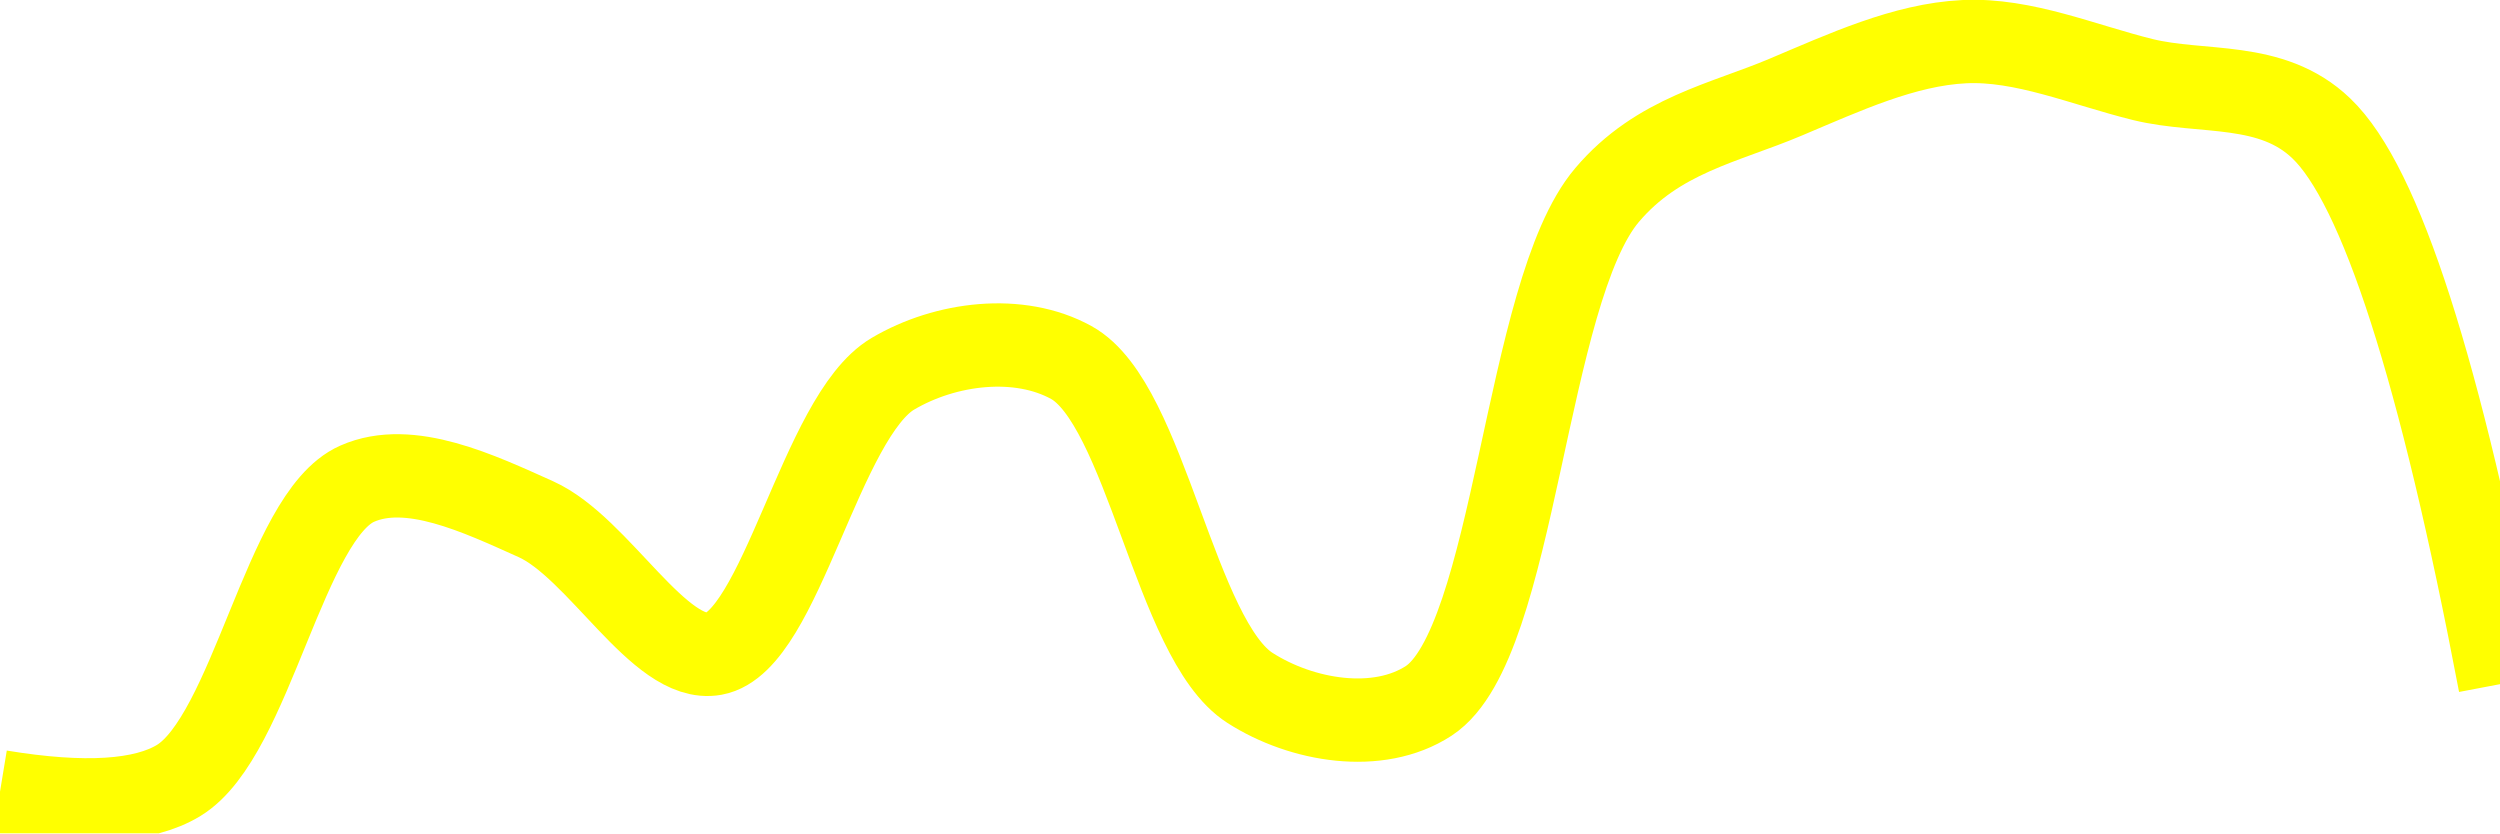
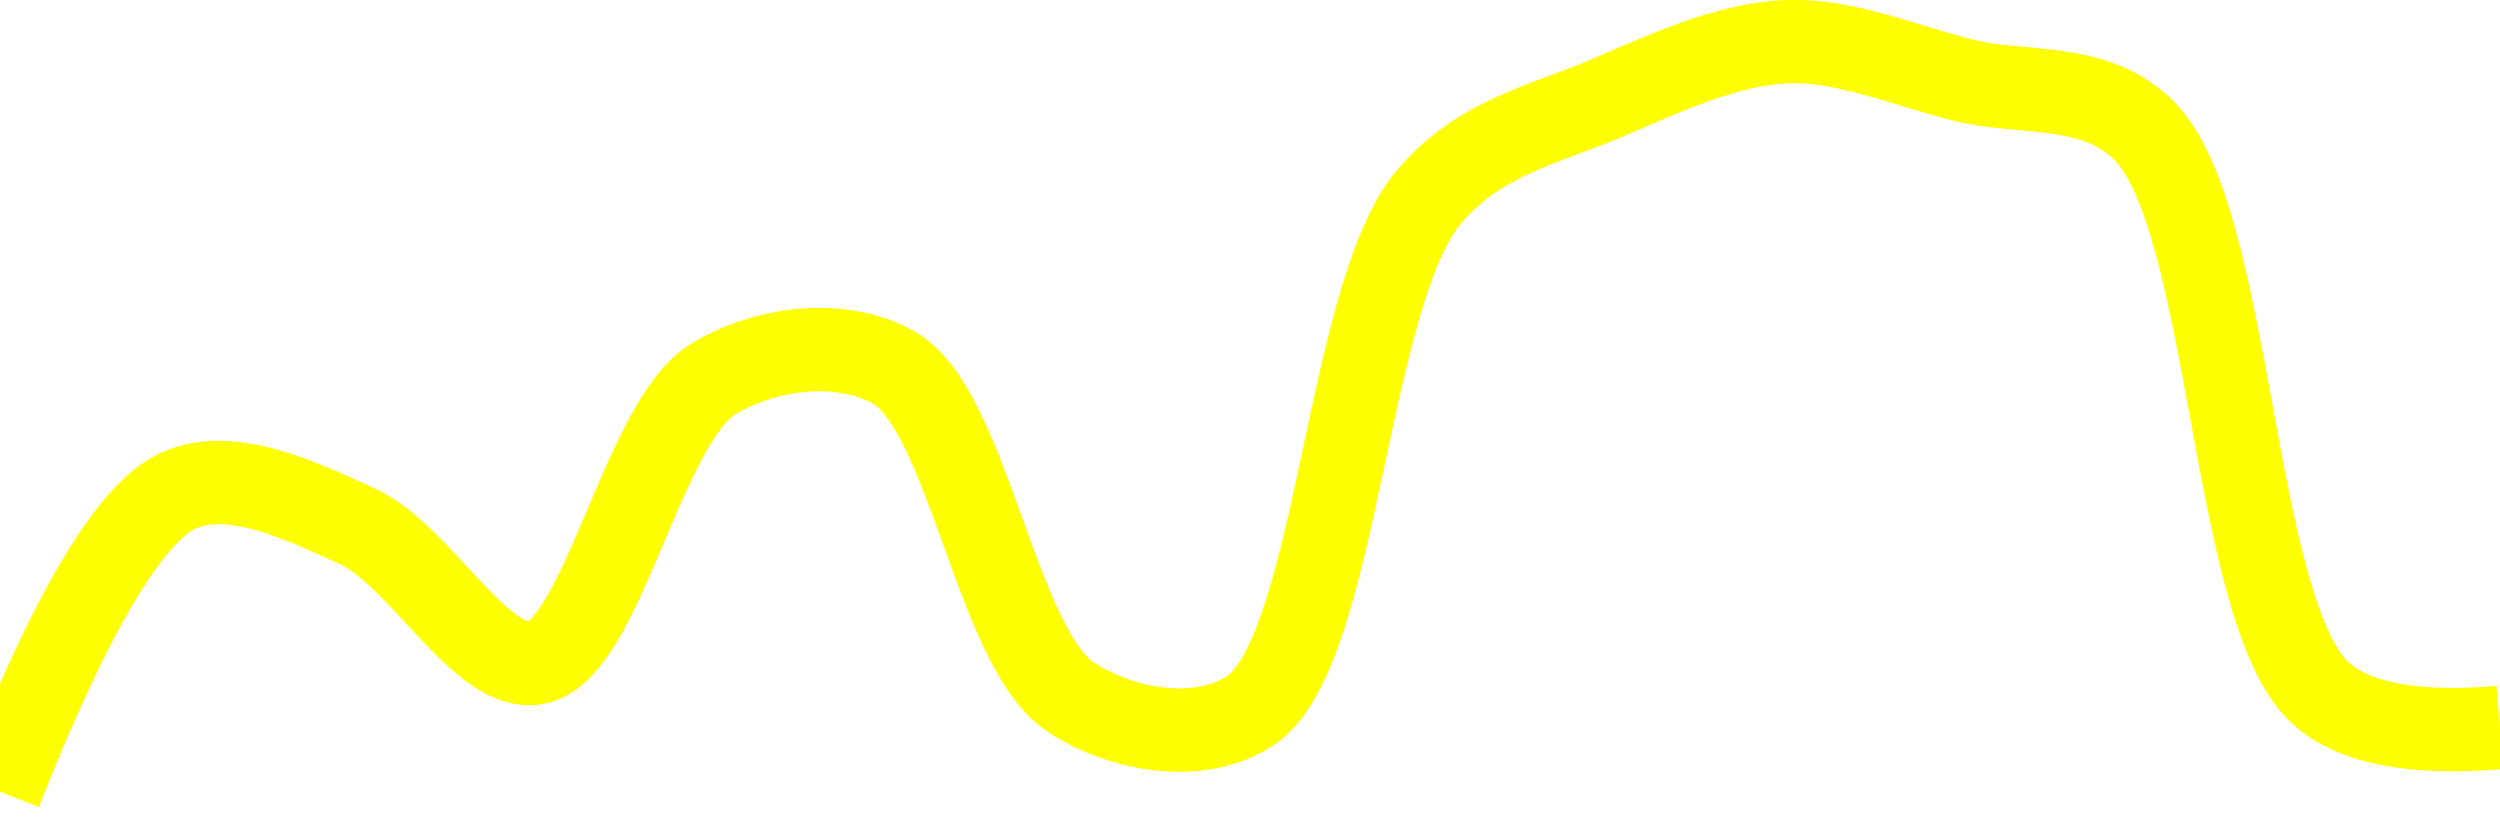
<svg xmlns="http://www.w3.org/2000/svg" class="main-svg" width="60" height="20" style="" viewBox="0 0 60 20">
  <rect x="0" y="0" width="60" height="20" style="fill: rgb(0, 0, 0); fill-opacity: 0;" />
-   <defs id="defs-29c20d">
+   <defs id="defs-9ceb71">
    <g class="clips">
-       <clipPath id="clip29c20dxyplot" class="plotclip">
+       <clipPath id="clip9ceb71xyplot" class="plotclip">
        <rect width="60" height="20" />
      </clipPath>
-       <clipPath class="axesclip" id="clip29c20dx">
+       <clipPath class="axesclip" id="clip9ceb71x">
        <rect x="0" y="0" width="60" height="20" />
      </clipPath>
-       <clipPath class="axesclip" id="clip29c20dy">
+       <clipPath class="axesclip" id="clip9ceb71y">
        <rect x="0" y="0" width="60" height="20" />
      </clipPath>
-       <clipPath class="axesclip" id="clip29c20dxy">
+       <clipPath class="axesclip" id="clip9ceb71xy">
        <rect x="0" y="0" width="60" height="20" />
      </clipPath>
    </g>
    <g class="gradients" />
    <g class="patterns" />
  </defs>
  <g class="bglayer">
    <rect class="bg" x="0" y="0" width="60" height="20" style="fill: rgb(0, 0, 0); fill-opacity: 0; stroke-width: 0;" />
  </g>
  <g class="layer-below">
    <g class="imagelayer" />
    <g class="shapelayer" />
  </g>
  <g class="cartesianlayer">
    <g class="subplot xy">
      <g class="layer-subplot">
        <g class="shapelayer" />
        <g class="imagelayer" />
      </g>
      <g class="minor-gridlayer">
        <g class="x" />
        <g class="y" />
      </g>
      <g class="gridlayer">
        <g class="x" />
        <g class="y" />
      </g>
      <g class="zerolinelayer" />
      <g class="layer-between">
        <g class="shapelayer" />
        <g class="imagelayer" />
      </g>
      <path class="xlines-below" />
      <path class="ylines-below" />
      <g class="overlines-below" />
      <g class="xaxislayer-below" />
      <g class="yaxislayer-below" />
      <g class="overaxes-below" />
      <g class="overplot">
-         <g class="xy" transform="" clip-path="url(#clip29c20dxyplot)">
+         <g class="xy" transform="" clip-path="url(#clip9ceb71xyplot)">
          <g class="scatterlayer mlayer">
-             <g class="trace scatter tracec7faeb" style="stroke-miterlimit: 2; opacity: 1;">
+             <g class="trace scatter tracec9654e" style="stroke-miterlimit: 2; opacity: 1;">
              <g class="fills" />
              <g class="errorbars" />
              <g class="lines">
-                 <path class="js-line" d="M0,19Q3.03,19.5 4.29,18.73C6.04,17.66 6.83,12.38 8.57,11.61C9.83,11.05 11.5,11.85 12.86,12.46C14.37,13.14 15.83,15.93 17.14,15.69C18.74,15.4 19.7,9.99 21.43,8.97C22.7,8.22 24.46,8.01 25.71,8.7C27.51,9.69 28.2,15.36 30,16.51C31.25,17.31 33.08,17.61 34.29,16.82C36.38,15.45 36.59,7.01 38.57,4.68C39.79,3.24 41.4,2.95 42.86,2.33C44.26,1.74 45.7,1.07 47.14,1C48.56,0.93 50.01,1.56 51.43,1.91C52.86,2.26 54.51,1.93 55.71,3.08Q57.85,5.12 60,16.42" style="vector-effect: none; fill: none; stroke: rgb(255, 255, 0); stroke-opacity: 1; stroke-width: 2px; opacity: 1;" />
+                 <path class="js-line" d="M0,19Q2.54,12.55 4.29,11.77C5.55,11.21 7.21,12.01 8.57,12.63C10.08,13.32 11.55,16.15 12.86,15.91C14.46,15.62 15.41,10.11 17.14,9.08C18.41,8.33 20.18,8.12 21.43,8.81C23.24,9.81 23.9,15.57 25.71,16.74C26.96,17.55 28.79,17.85 30,17.06C32.1,15.68 32.3,7.09 34.29,4.73C35.51,3.28 37.11,2.98 38.57,2.35C39.97,1.75 41.42,1.07 42.86,1C44.28,0.94 45.72,1.58 47.14,1.93C48.57,2.28 50.23,1.95 51.43,3.11C53.58,5.18 53.54,14.73 55.71,16.65Q56.91,17.72 60,17.46" style="vector-effect: none; fill: none; stroke: rgb(255, 255, 0); stroke-opacity: 1; stroke-width: 2px; opacity: 1;" />
              </g>
              <g class="points" />
              <g class="text" />
            </g>
          </g>
        </g>
      </g>
      <path class="xlines-above crisp" d="M0,0" style="fill: none;" />
      <path class="ylines-above crisp" d="M0,0" style="fill: none;" />
      <g class="overlines-above" />
      <g class="xaxislayer-above" />
      <g class="yaxislayer-above" />
      <g class="overaxes-above" />
    </g>
  </g>
  <g class="polarlayer" />
  <g class="smithlayer" />
  <g class="ternarylayer" />
  <g class="geolayer" />
  <g class="funnelarealayer" />
  <g class="pielayer" />
  <g class="iciclelayer" />
  <g class="treemaplayer" />
  <g class="sunburstlayer" />
  <g class="glimages" />
-   <defs id="topdefs-29c20d">
+   <defs id="topdefs-9ceb71">
    <g class="clips" />
  </defs>
  <g class="layer-above">
    <g class="imagelayer" />
    <g class="shapelayer" />
  </g>
  <g class="infolayer">
    <g class="g-gtitle" />
  </g>
</svg>
